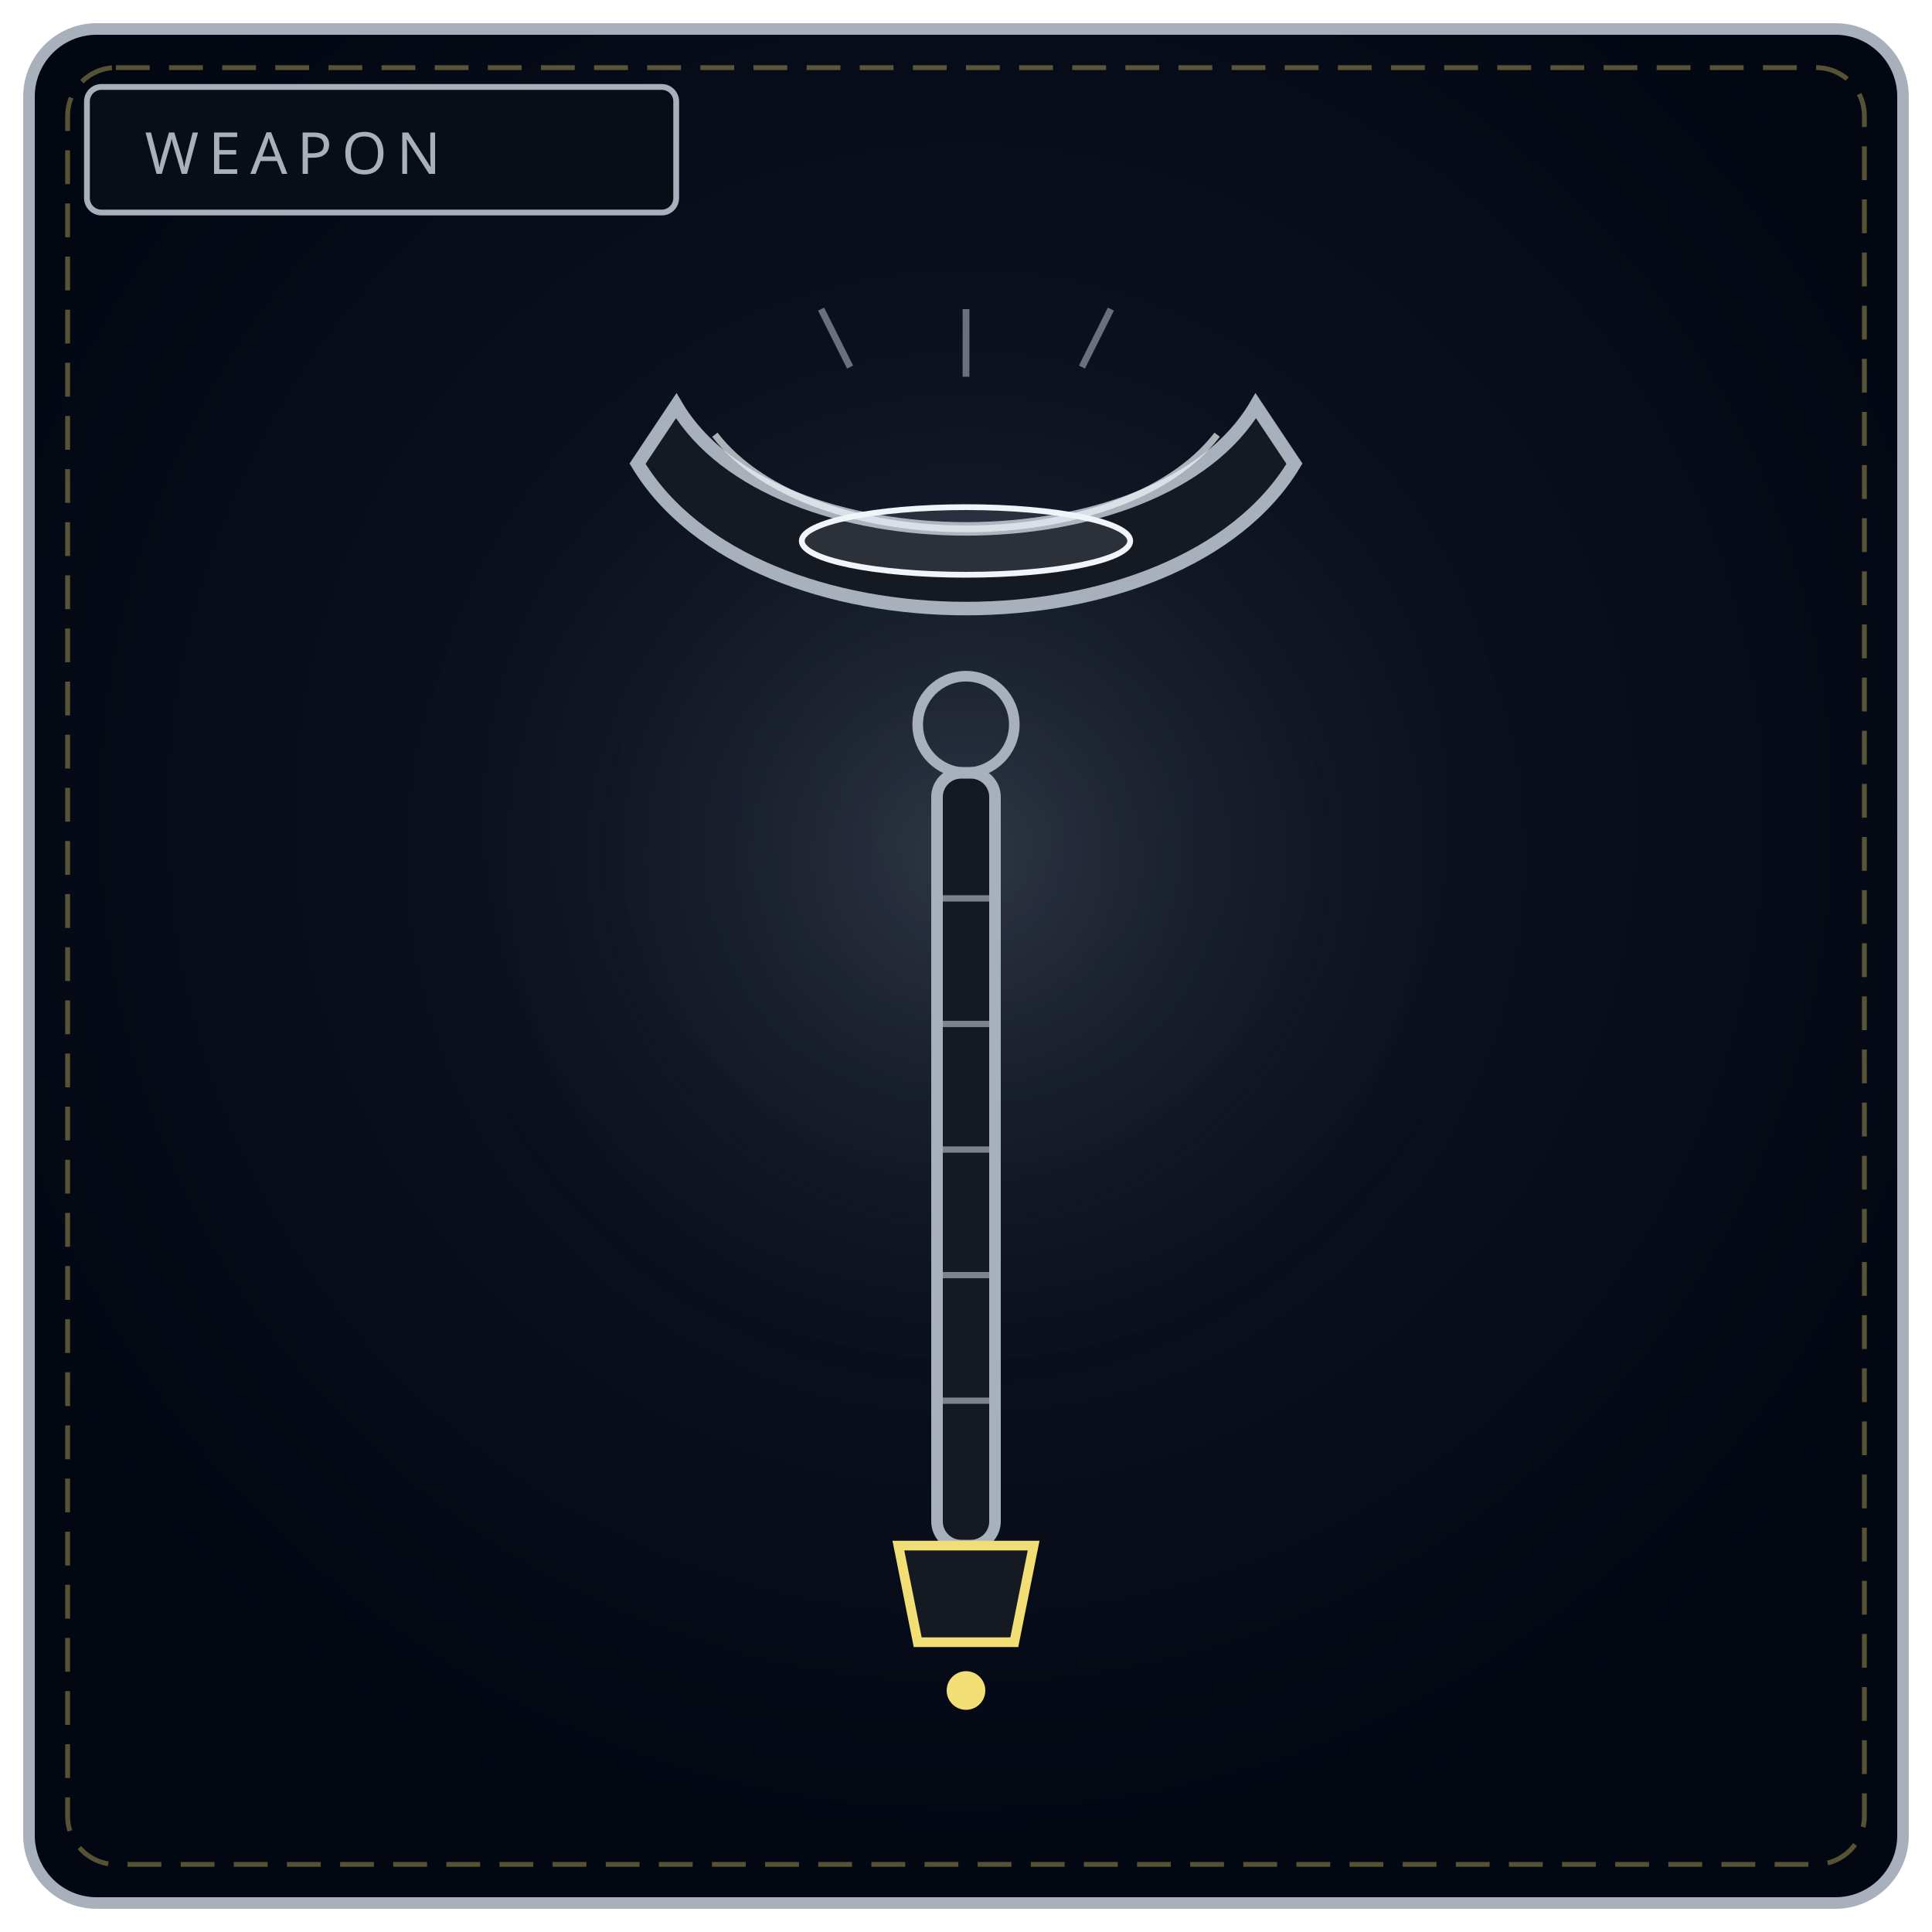
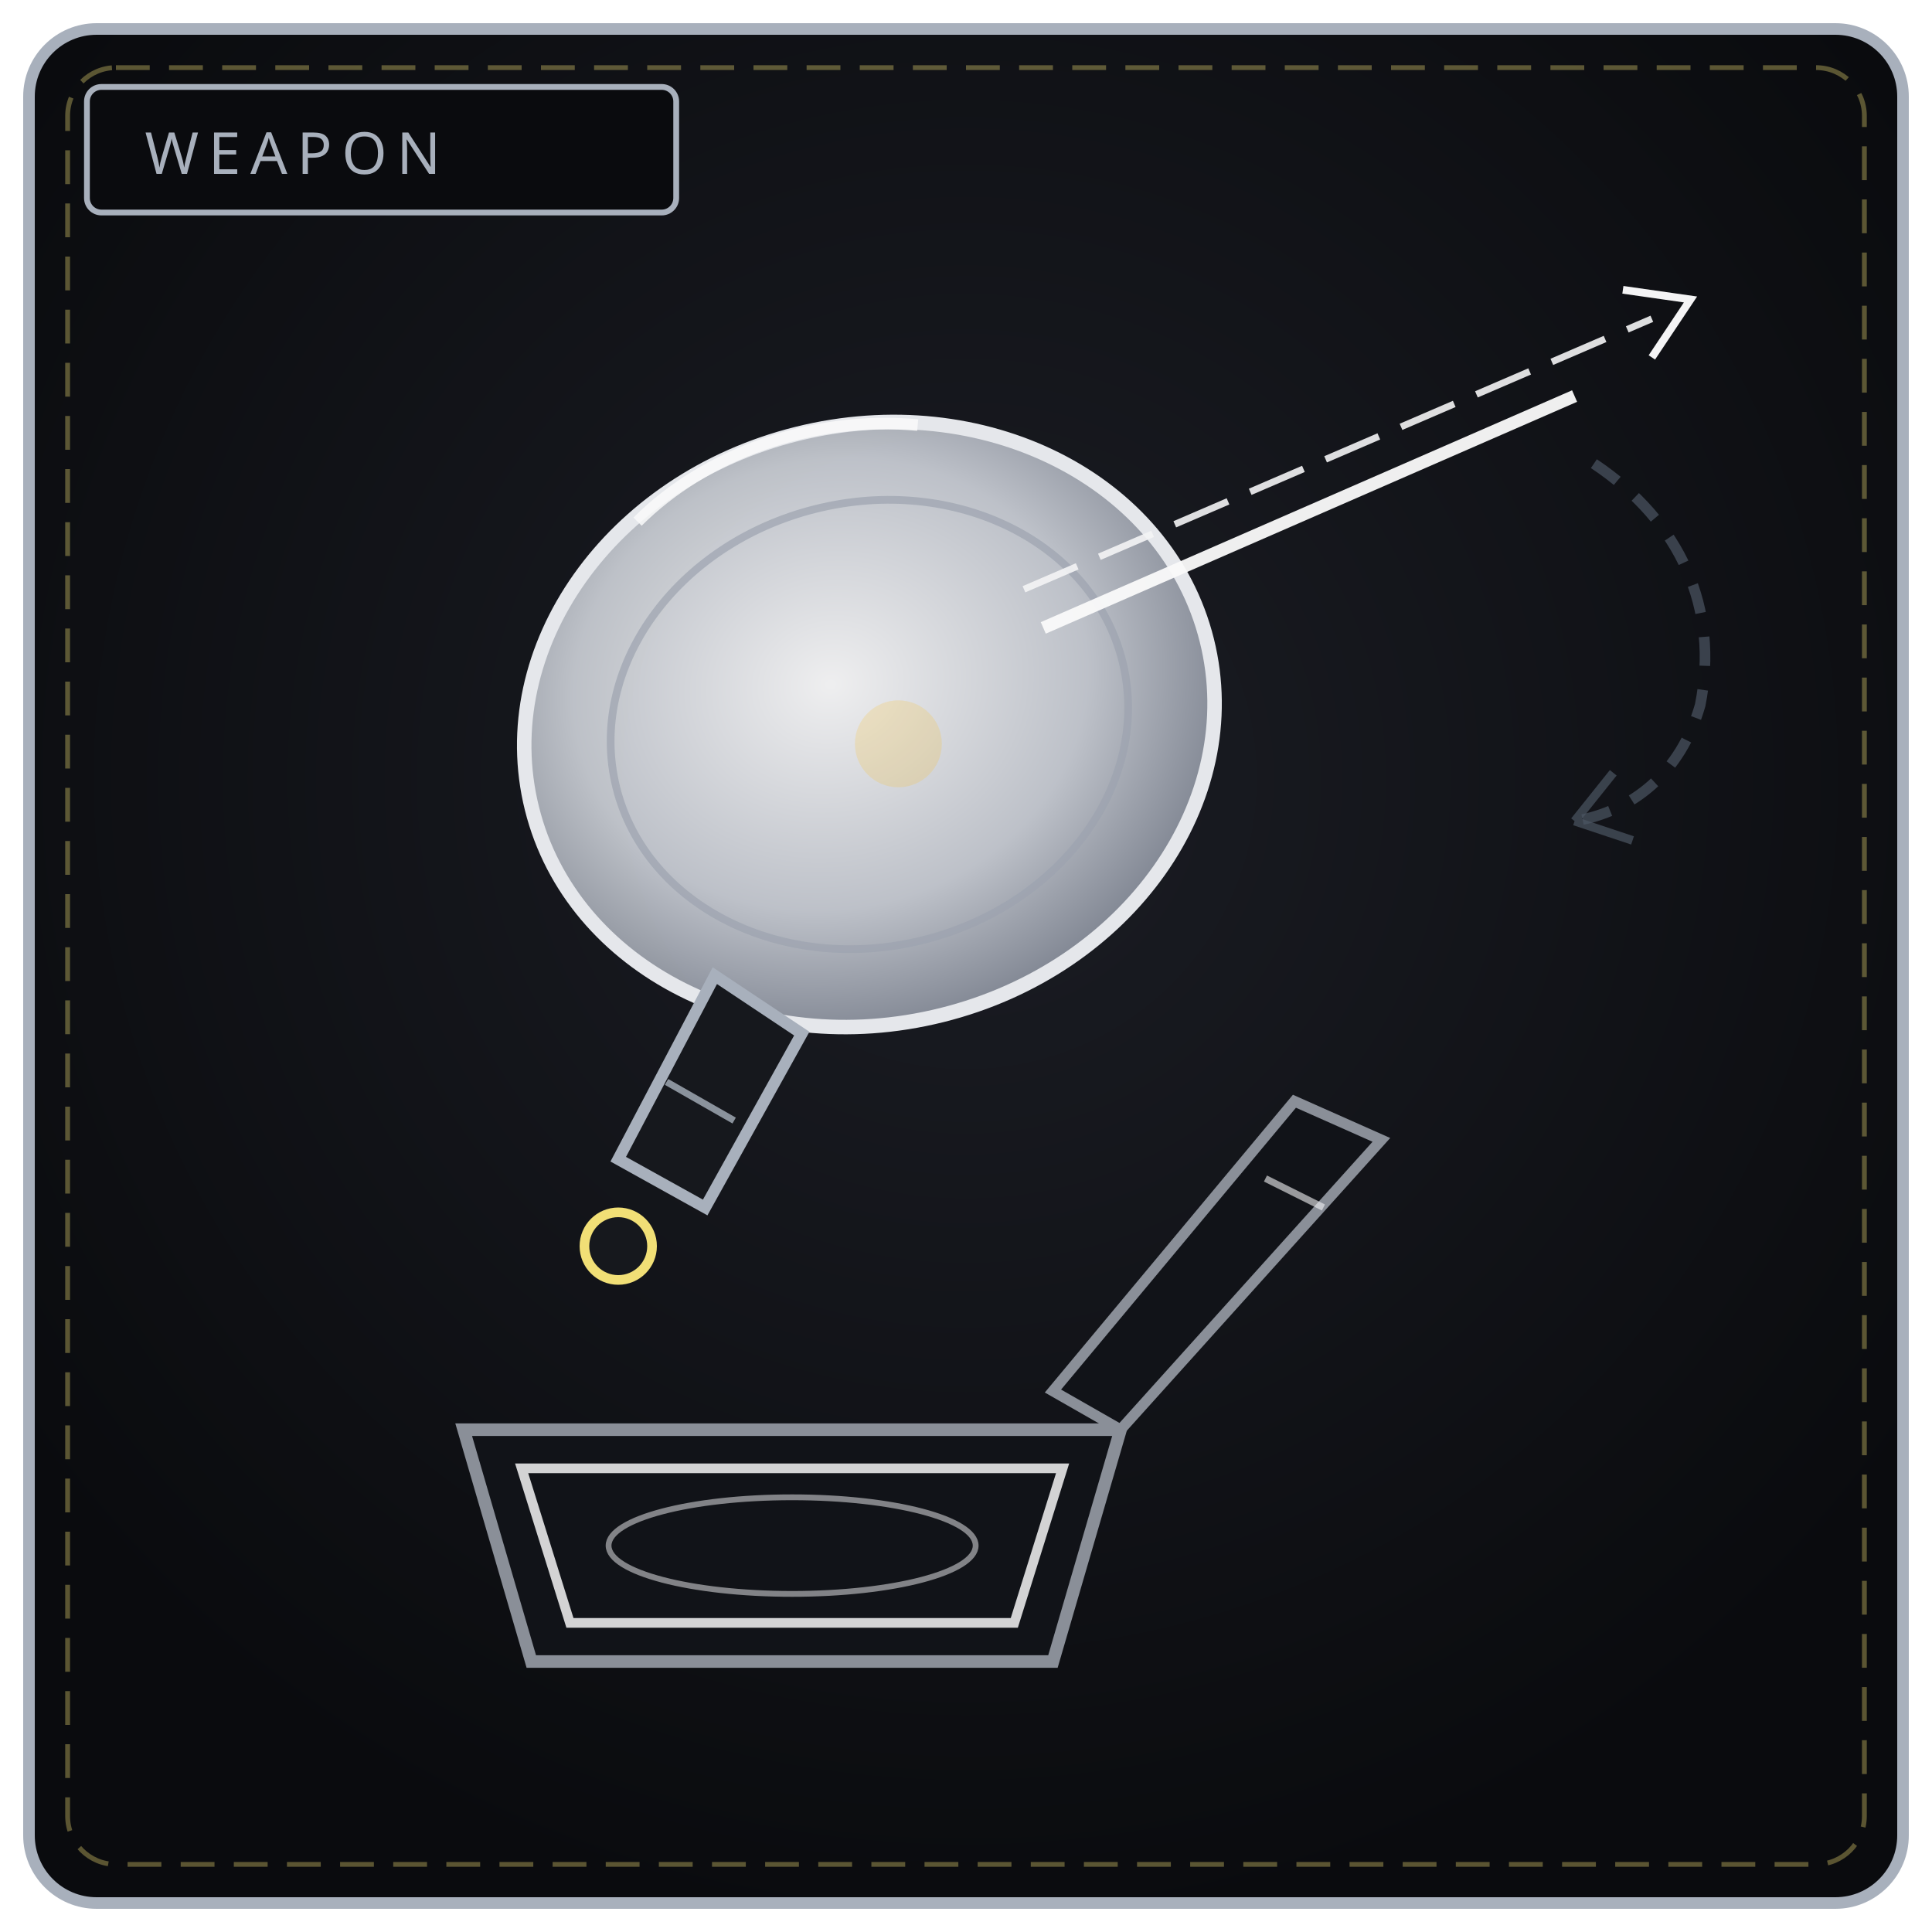
<svg xmlns="http://www.w3.org/2000/svg" viewBox="0 0 400 400" width="100%" height="100%" role="img" aria-label="THE HOLLOW LENS">
  <defs>
-     <radialGradient id="bw081" cx="50%" cy="42%" r="58%">
-       <stop offset="0%" stop-color="#111827" />
-       <stop offset="100%" stop-color="#030712" />
+     <radialGradient id="bw081" cx="50%" cy="40%" r="62%">
+       <stop offset="0%" stop-color="#1b1d24" />
+       <stop offset="100%" stop-color="#0a0b0e" />
    </radialGradient>
-     <radialGradient id="gw081" cx="50%" cy="46%" r="50%">
-       <stop offset="0%" stop-color="#a8b0bc" stop-opacity=".2" />
-       <stop offset="100%" stop-color="#000" stop-opacity="0" />
+     <radialGradient id="dk081" cx="46%" cy="42%" r="68%">
+       <stop offset="0%" stop-color="#fafafa" />
+       <stop offset="55%" stop-color="#c6cad1" />
+       <stop offset="100%" stop-color="#6b7280" />
    </radialGradient>
  </defs>
  <rect x="6" y="6" width="388" height="388" rx="14" fill="url(#bw081)" stroke="#a8b0bc" stroke-width="2.4" />
  <rect x="14" y="14" width="372" height="372" rx="10" fill="none" stroke="#f1df76" stroke-width="1" stroke-dasharray="7 4" opacity=".35" />
-   <circle cx="200" cy="188" r="130" fill="url(#gw081)" />
-   <rect x="18" y="18" width="122" height="26" rx="3" fill="#090d16" stroke="#a8b0bc" stroke-width="1.2" />
+   <rect x="18" y="18" width="122" height="26" rx="3" fill="#0a0b0e" stroke="#a8b0bc" stroke-width="1.2" />
  <text x="30" y="36" fill="#a8b0bc" font-family="Impact, Arial Black, sans-serif" font-size="12" letter-spacing="2">WEAPON</text>
-   <path d="M140 84 C 160 118, 240 118, 260 84 L268 96 C 244 136, 156 136, 132 96 Z" fill="#141922" stroke="#a8b0bc" stroke-width="2.8" />
-   <path d="M148 90 C 168 116, 232 116, 252 90" fill="none" stroke="#f1f5f9" stroke-width="1.4" opacity=".7" />
-   <ellipse cx="200" cy="112" rx="34" ry="7" fill="#d7dde6" fill-opacity=".12" stroke="#f1f5f9" stroke-width="1.2" />
-   <path d="M200 64 L200 78 M170 64 L176 76 M230 64 L224 76" stroke="#a8b0bc" stroke-width="1.4" opacity=".6" />
-   <circle cx="200" cy="150" r="10" fill="none" stroke="#a8b0bc" stroke-width="2.2" />
-   <rect x="194" y="160" width="12" height="160" rx="5" fill="#141922" stroke="#a8b0bc" stroke-width="2.4" />
-   <path d="M194 186 L206 186 M194 212 L206 212 M194 238 L206 238 M194 264 L206 264 M194 290 L206 290" stroke="#a8b0bc" stroke-width="1.3" opacity=".7" />
-   <path d="M186 320 L214 320 L210 340 L190 340 Z" fill="#141922" stroke="#f1df76" stroke-width="2" />
-   <circle cx="200" cy="350" r="4" fill="#f1df76" />
+   <path d="M96 296 L232 296 L218 344 L110 344 Z" fill="#111318" stroke="#8a8f98" stroke-width="2.6" />
+   <path d="M108 304 L220 304 L210 336 L118 336 Z" fill="none" stroke="#f4f4f5" stroke-width="2" opacity=".85" />
+   <ellipse cx="164" cy="320" rx="38" ry="10" fill="none" stroke="#f4f4f5" stroke-width="1.2" opacity=".5" />
+   <path d="M232 296 L286 236 L268 228 L218 288 Z" fill="#111318" stroke="#8a8f98" stroke-width="2.2" />
+   <path d="M262 244 L274 250" stroke="#f4f4f5" stroke-width="1.4" opacity=".6" />
+   <ellipse cx="180" cy="150" rx="72" ry="62" fill="url(#dk081)" fill-opacity=".95" stroke="#e5e7eb" stroke-width="3" transform="rotate(-14 180 150)" />
+   <ellipse cx="180" cy="150" rx="54" ry="46" fill="none" stroke="#9ca3af" stroke-width="1.6" opacity=".7" transform="rotate(-14 180 150)" />
+   <path d="M132 108 C 146 94, 168 86, 190 88" fill="none" stroke="#fafafa" stroke-width="2.4" opacity=".85" />
+   <circle cx="186" cy="154" r="9" fill="#fbbf24" fill-opacity=".2" />
+   <path d="M212 122 L342 66" stroke="#f4f4f5" stroke-width="1.4" stroke-dasharray="12 5" opacity=".9" />
+   <path d="M336 60 L350 62 L342 74" fill="none" stroke="#f4f4f5" stroke-width="1.6" />
+   <path d="M216 130 L326 82" stroke="#fafafa" stroke-width="2.6" opacity=".95" />
+   <path d="M330 96 C 348 108, 356 126, 352 146 C 348 160, 338 168, 326 170" fill="none" stroke="#4b5563" stroke-width="2.2" stroke-dasharray="6 5" opacity=".7" />
+   <path d="M326 170 L334 160 M326 170 L338 174" stroke="#4b5563" stroke-width="1.8" opacity=".7" />
+   <path d="M148 202 L128 240 L146 250 L166 214 Z" fill="#16181d" stroke="#a8b0bc" stroke-width="2.4" />
+   <path d="M138 224 L152 232" stroke="#a8b0bc" stroke-width="1.4" opacity=".8" />
+   <circle cx="128" cy="258" r="7" fill="#16181d" stroke="#f1df76" stroke-width="2" />
</svg>
